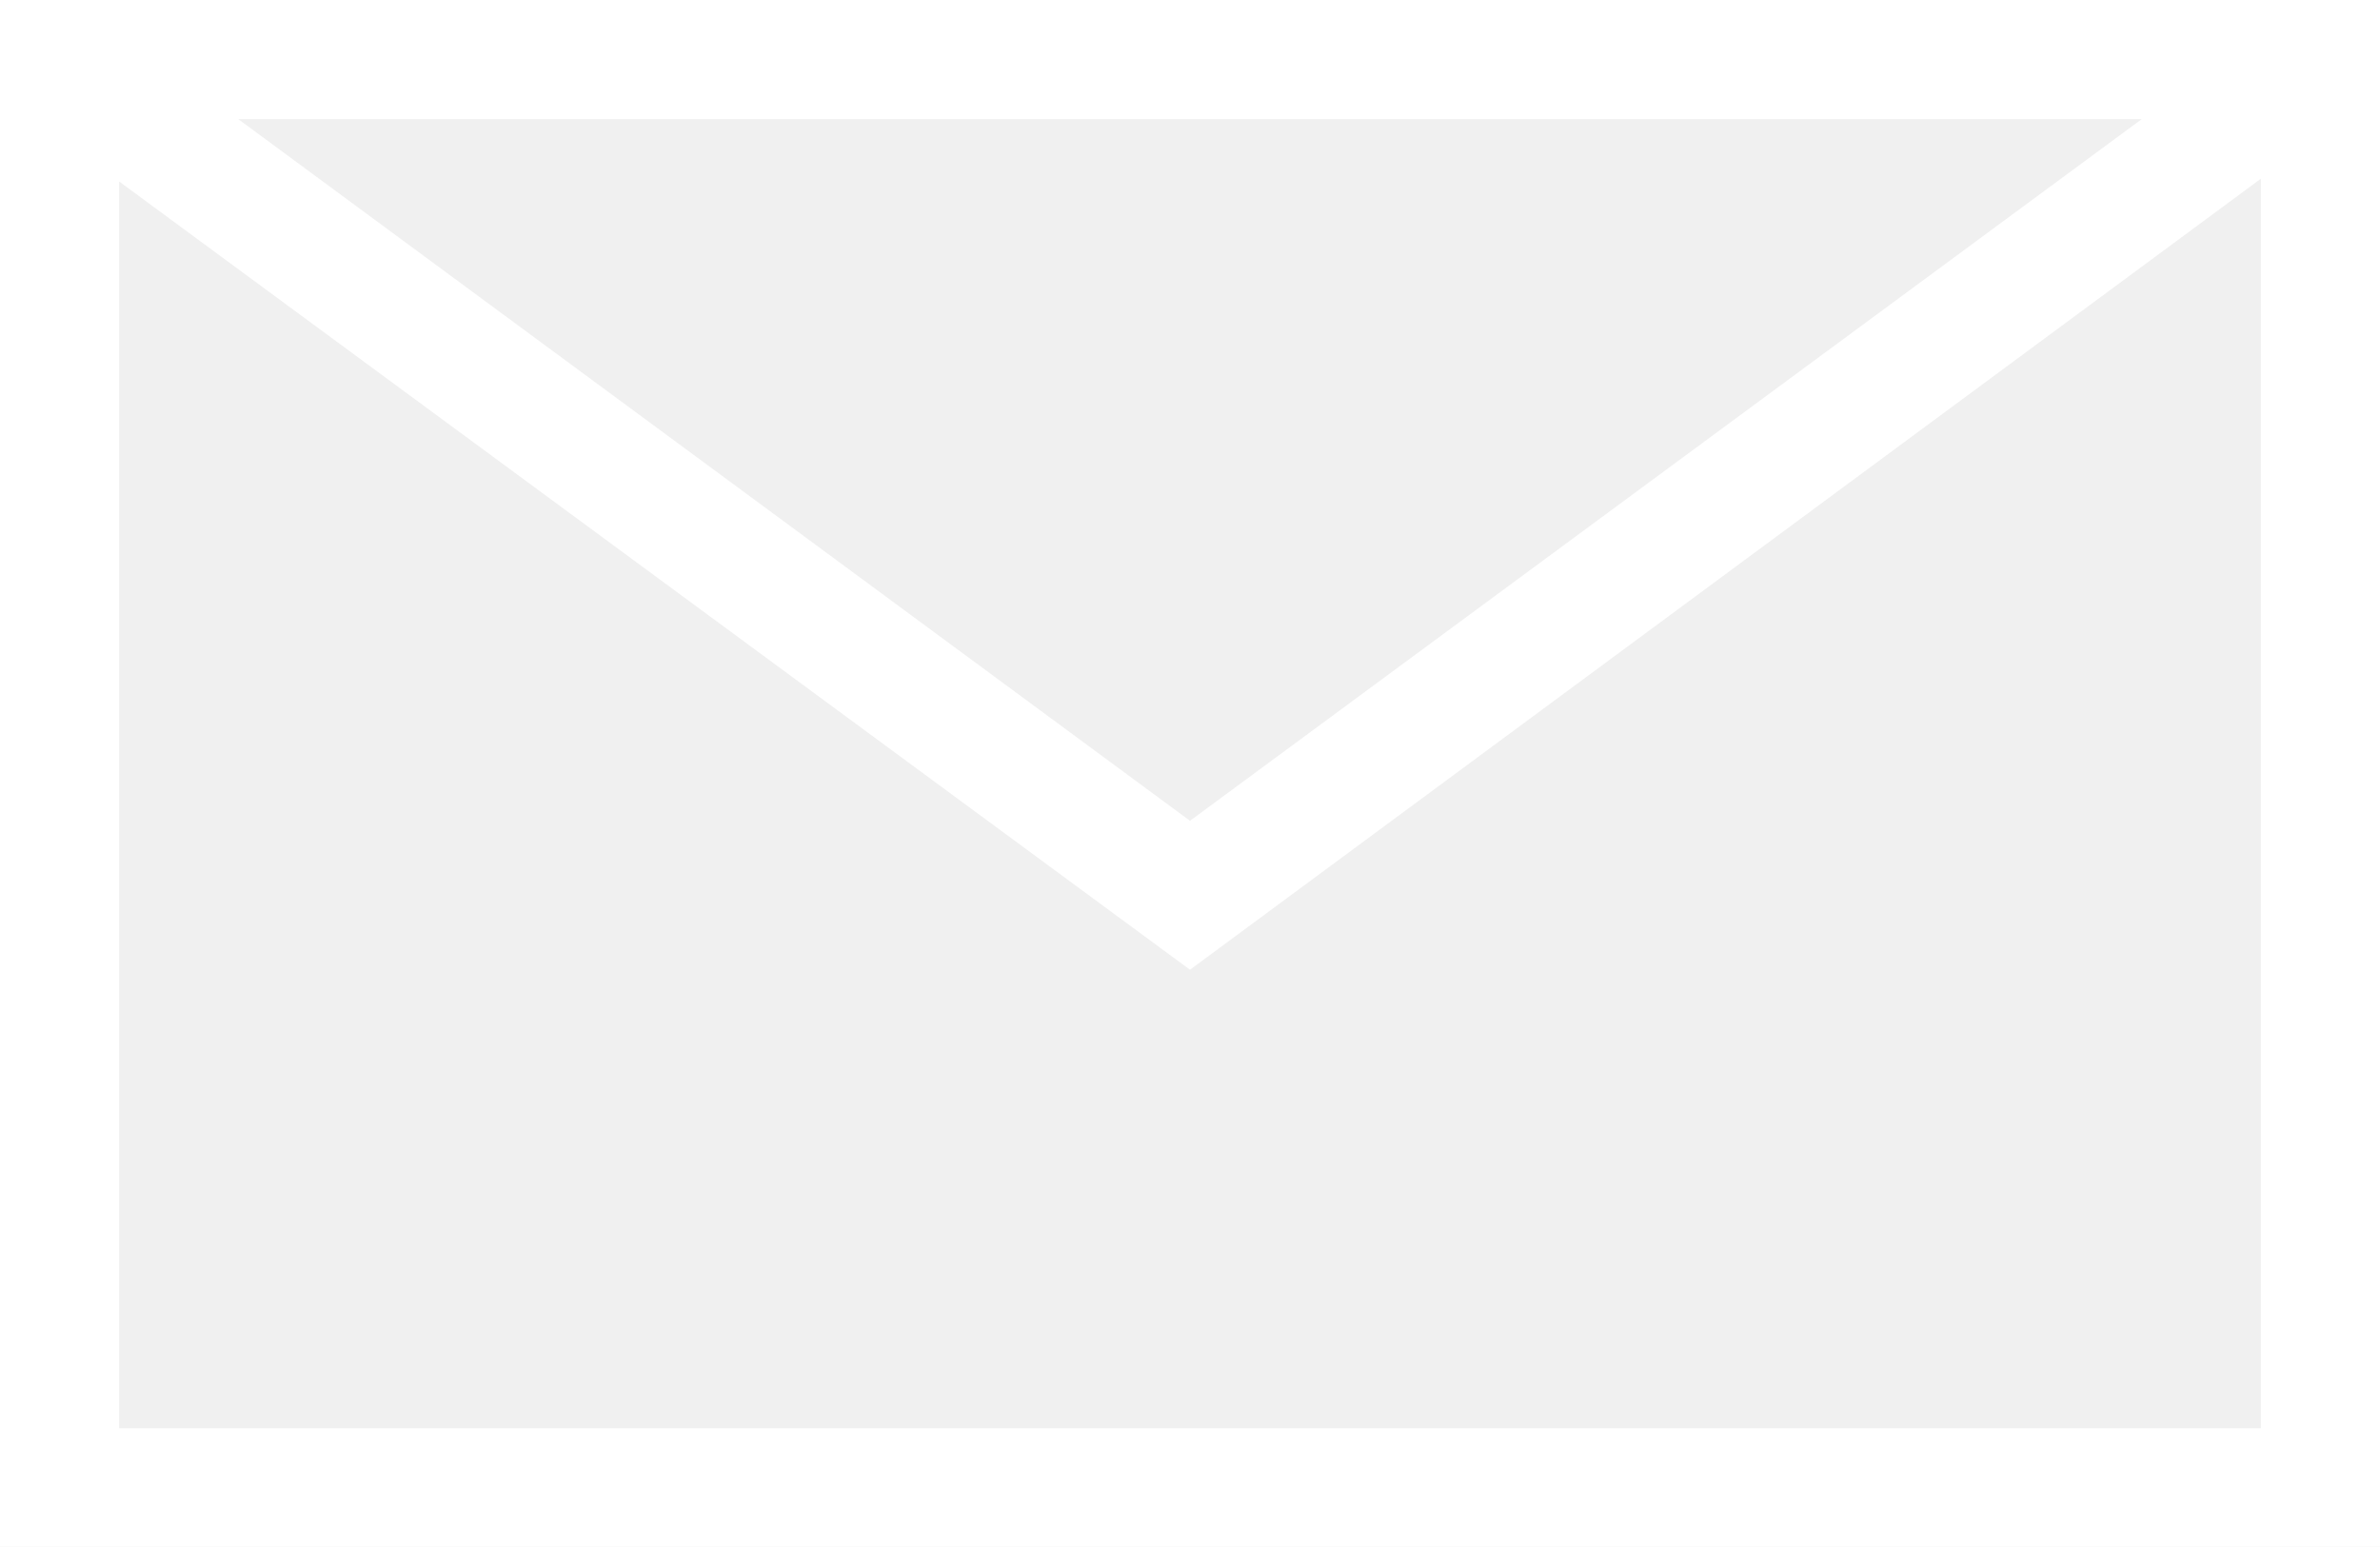
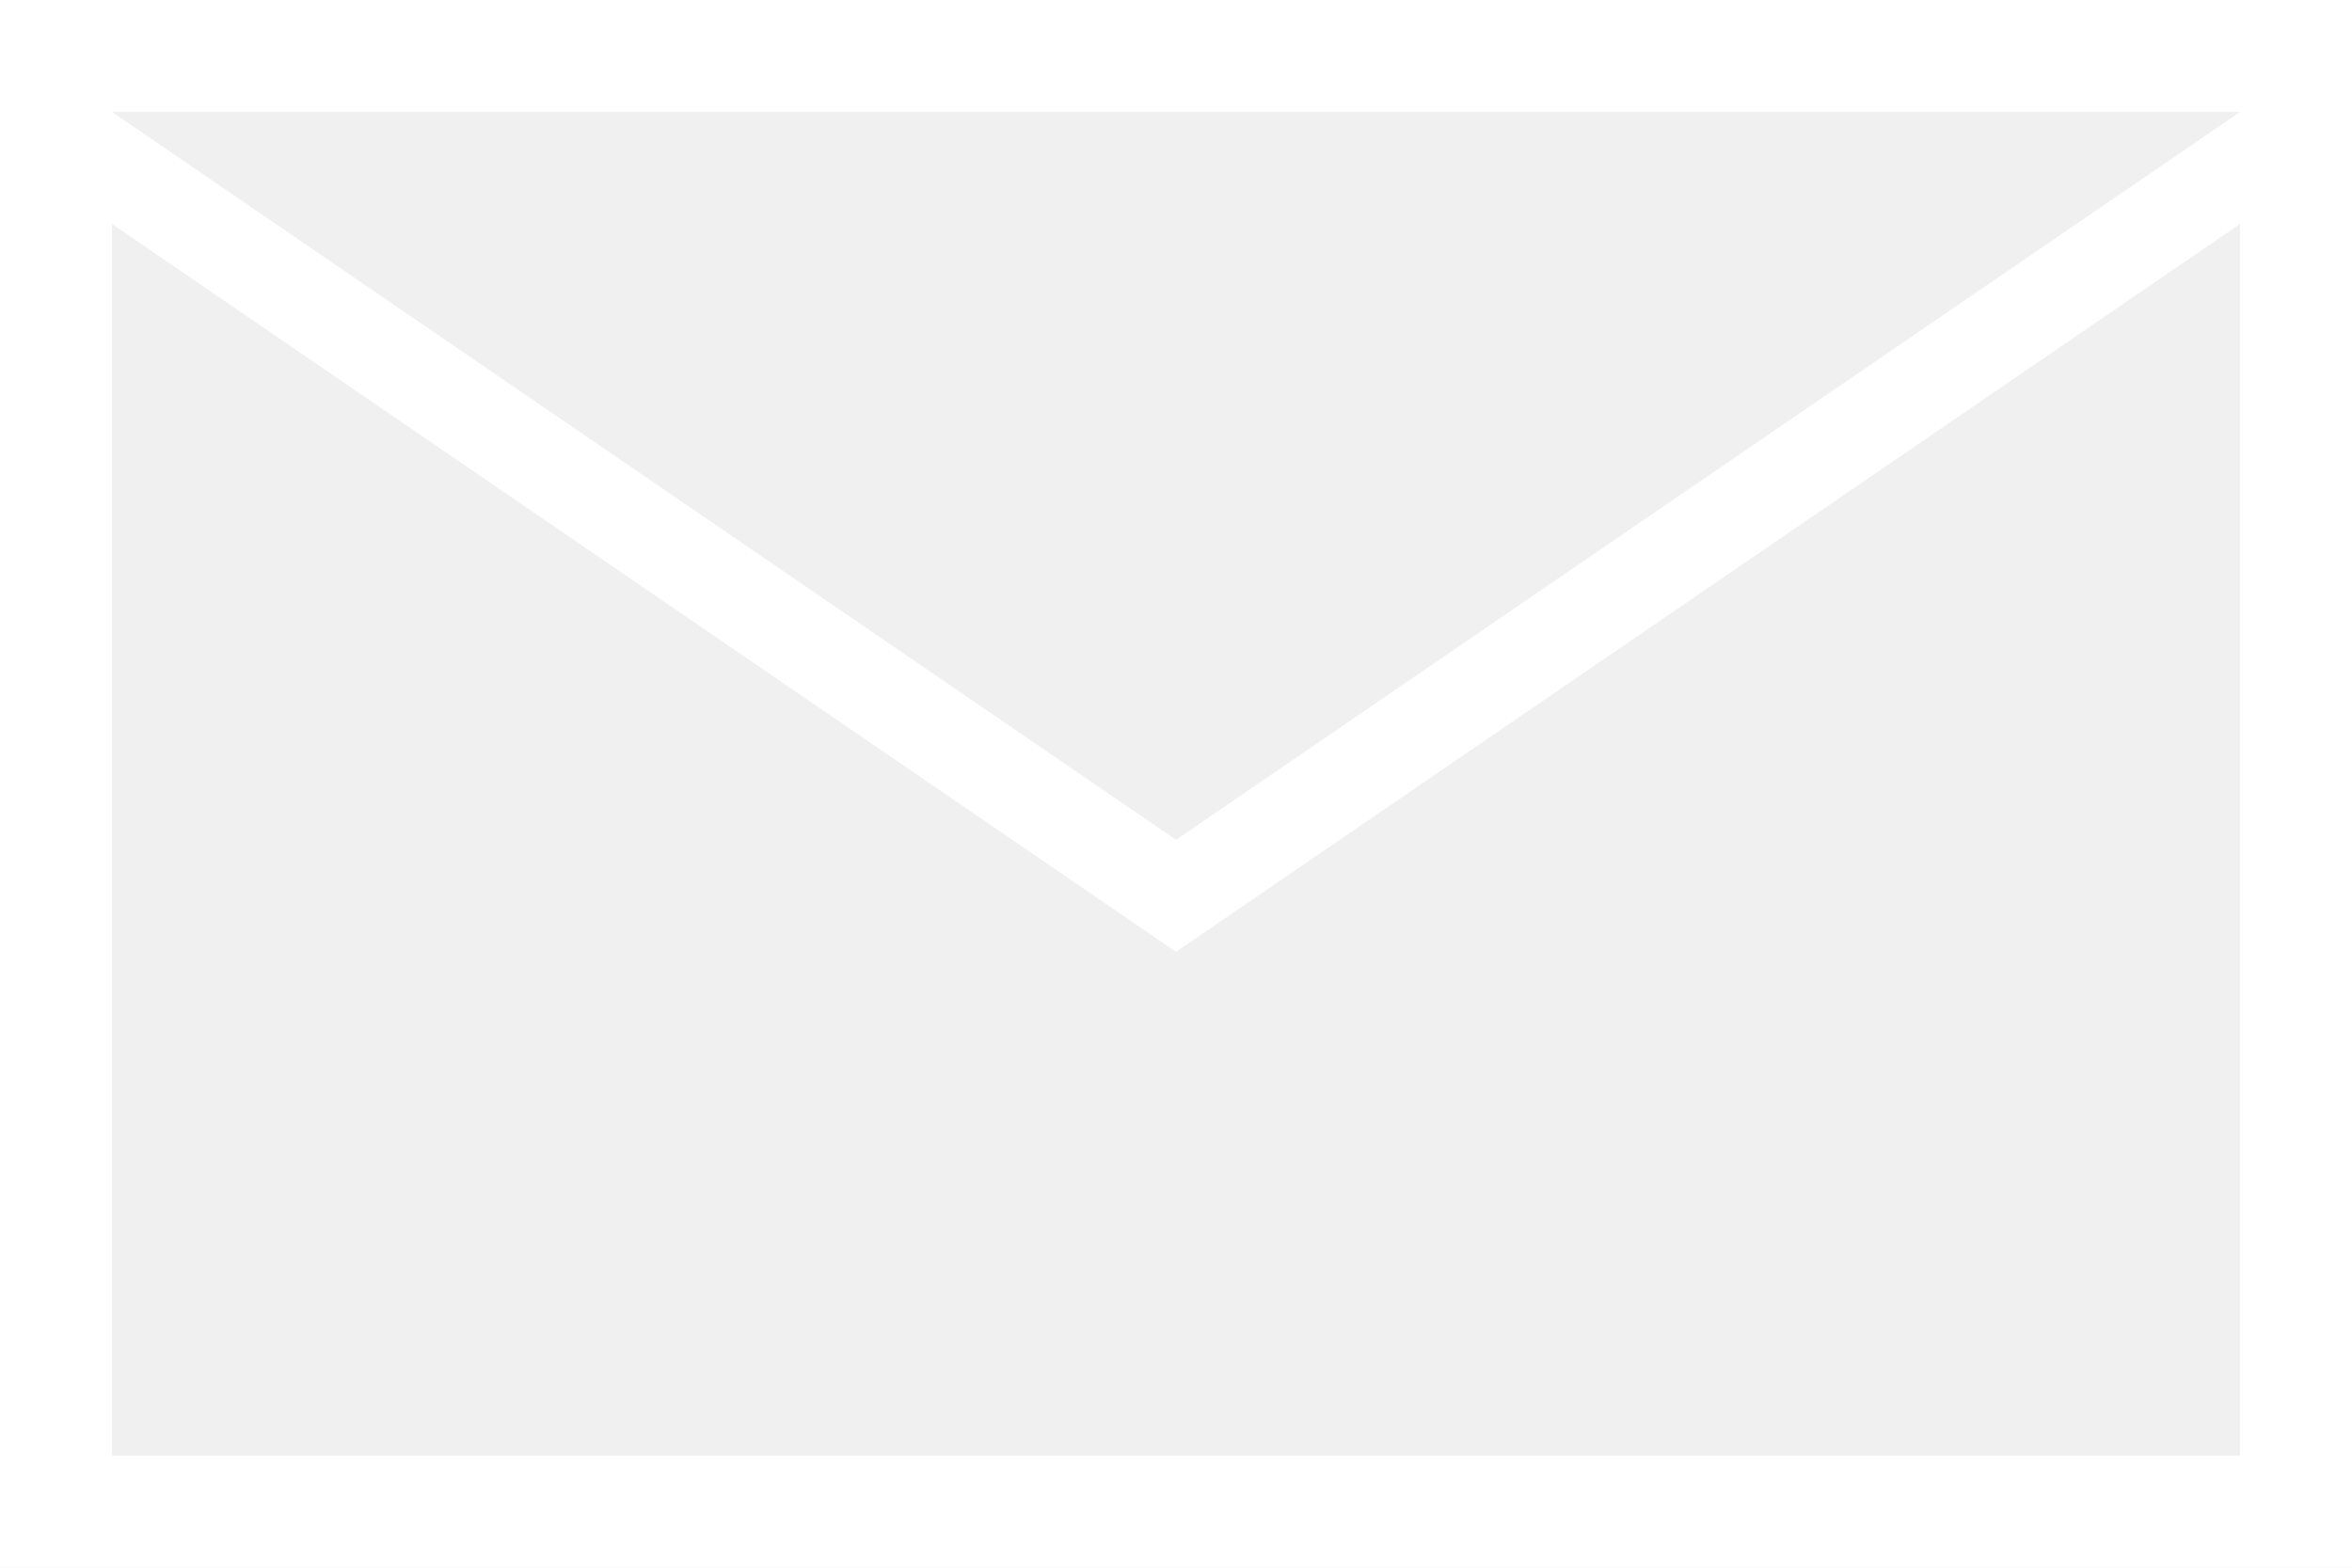
- <svg xmlns="http://www.w3.org/2000/svg" viewBox="0 0 34.36 22.33">
+ <svg xmlns="http://www.w3.org/2000/svg" viewBox="0 0 42 28">
  <defs>
    <style>.a{fill:#fff;}</style>
  </defs>
-   <path class="a" d="M0,0V22.33H34.36V0ZM30.92,1.72,17.18,11.85,3.44,1.72Zm1.72,18.9H1.72v-18L17.18,14,32.64,2.58Z" />
+   <path class="a" d="M0,0V28H42V0ZM40,2,21,15,2,2Zm0,24H2V4L21,17,40,4Z" />
</svg>
